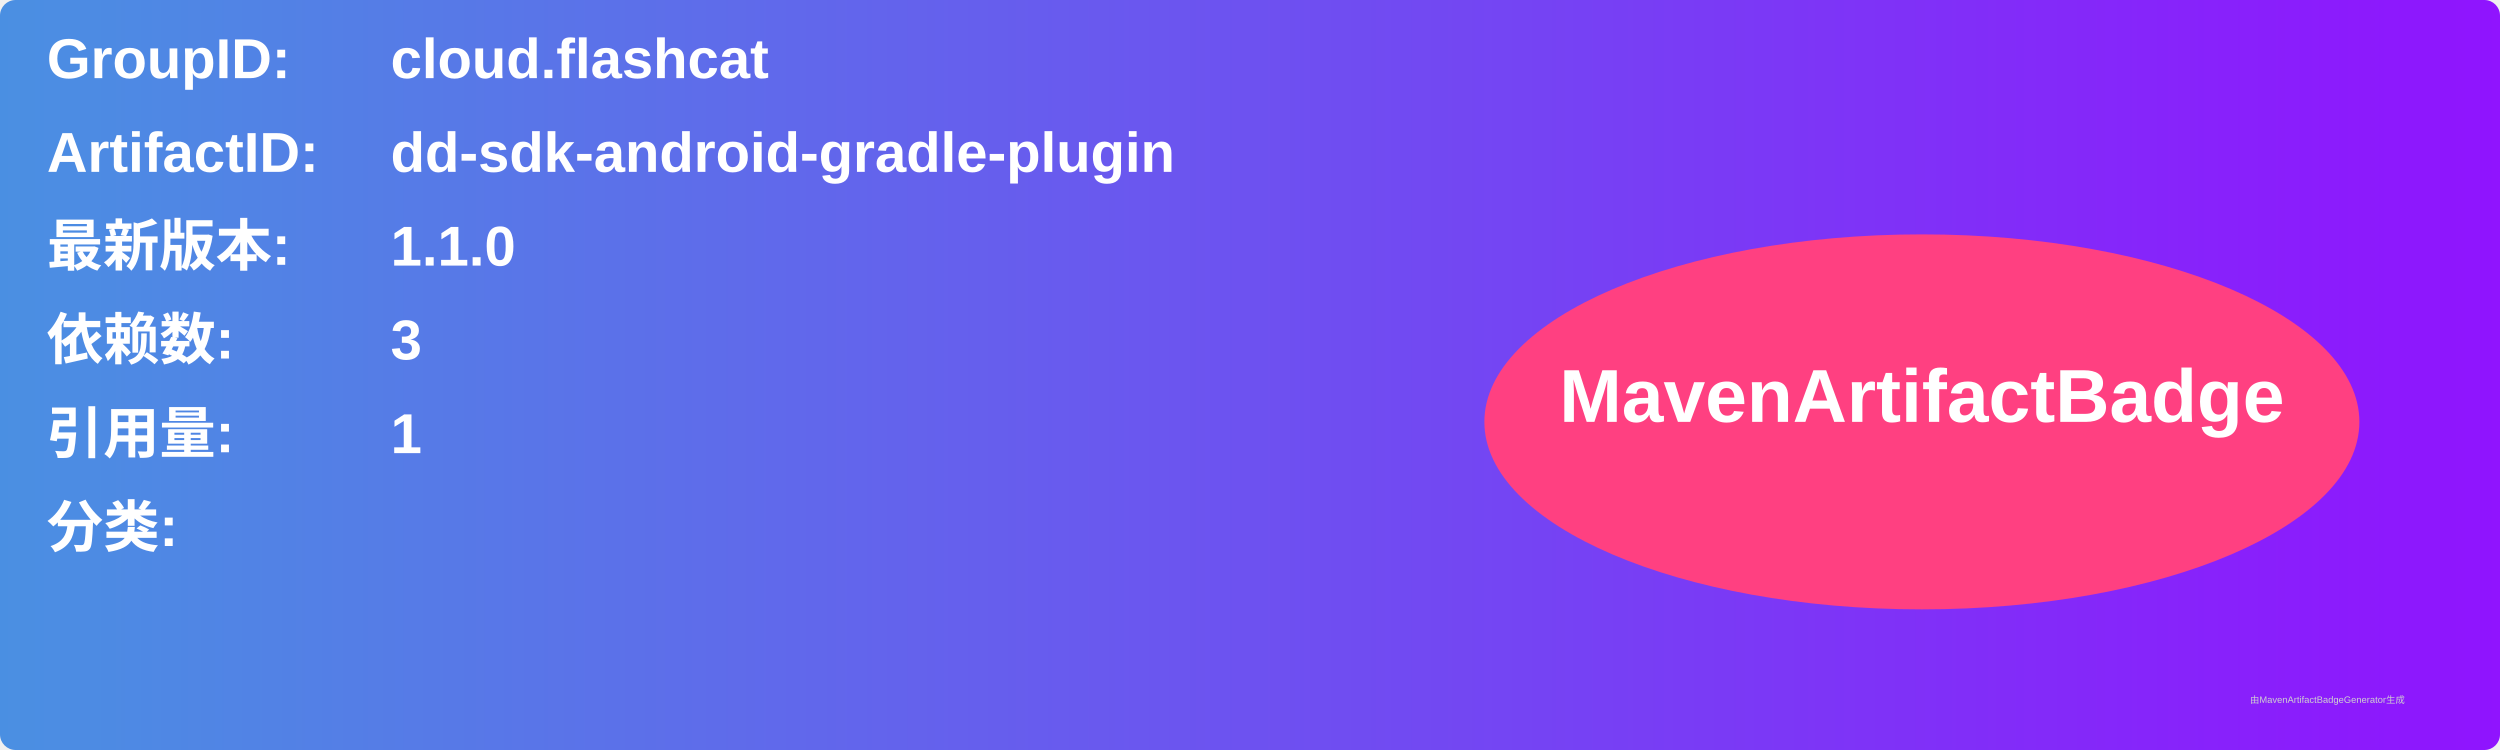
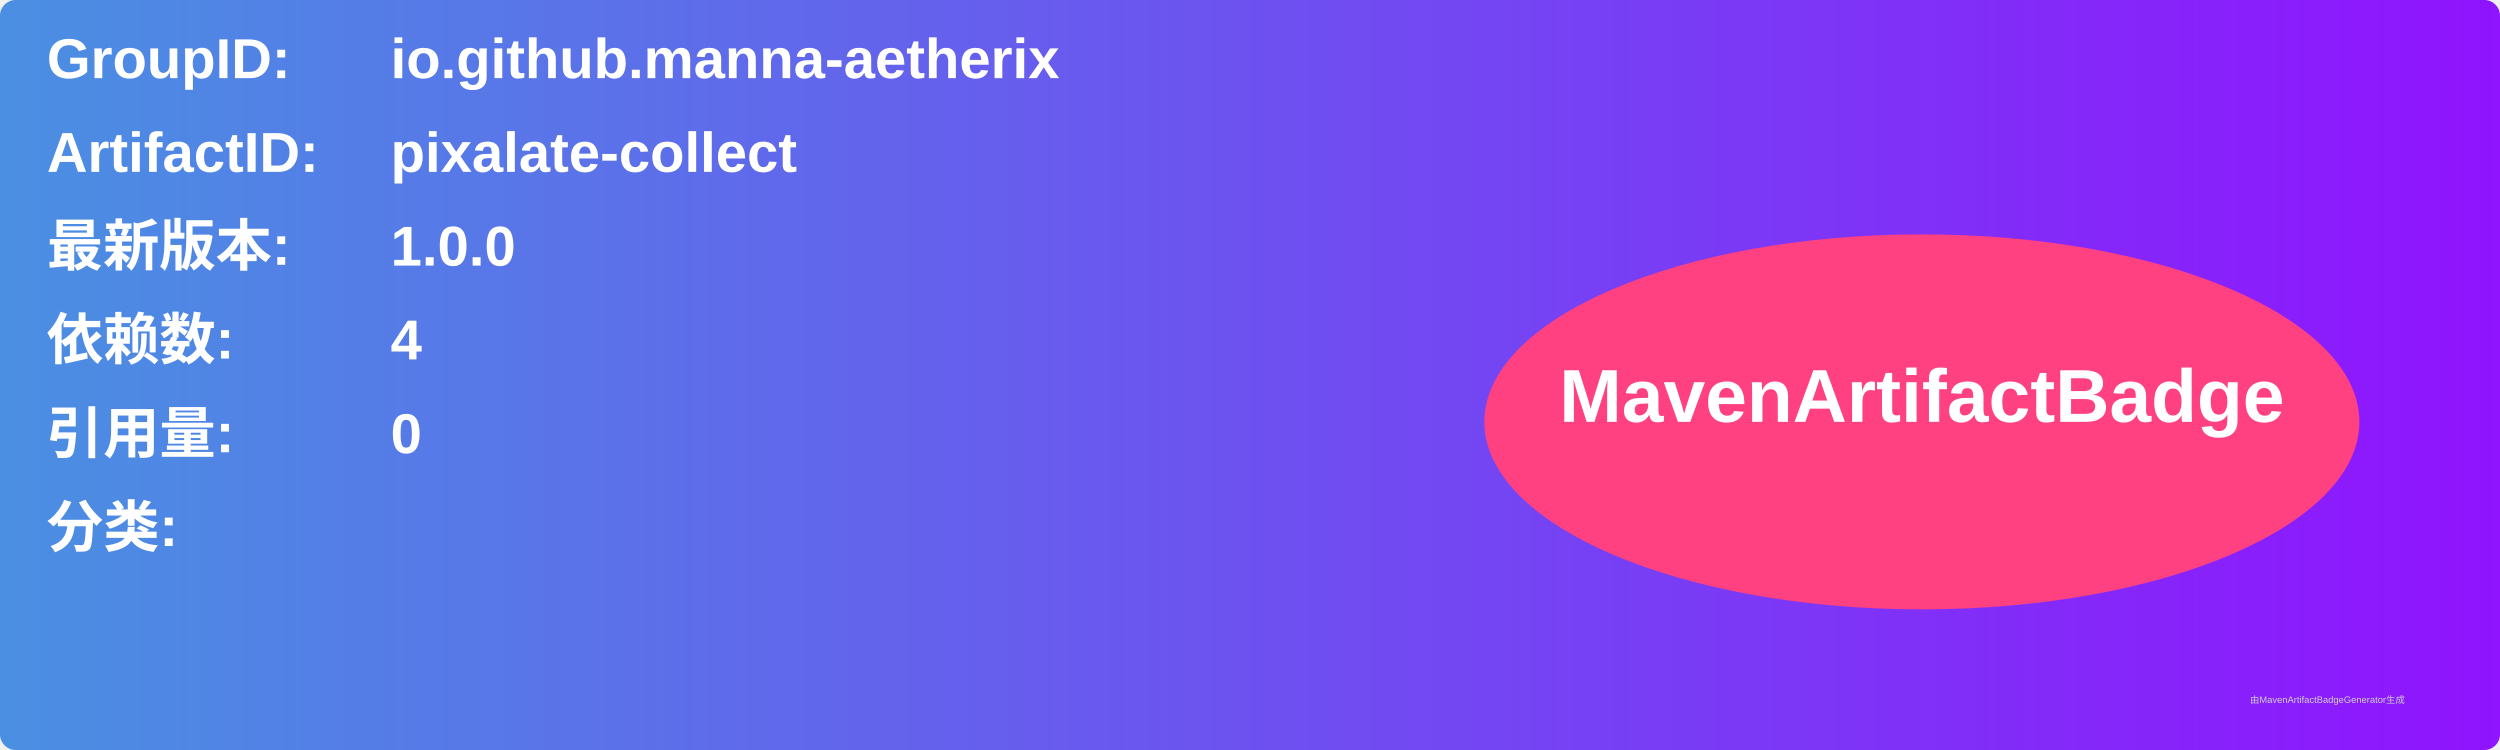
<svg xmlns="http://www.w3.org/2000/svg" width="800" height="240" viewBox="0 0 800 240">
  <linearGradient id="grad" x1="0%" y1="0%" x2="100%" y2="0%">
    <stop offset="0%" stop-color="#4a90e2" />
    <stop offset="100%" stop-color="#9013fe" />
  </linearGradient>
  <rect width="100%" height="100%" rx="5" ry="5" fill="url(#grad)" />
  <g transform="translate(15, 15)">
    <text x="0" y="10" font-family="Arial" font-size="18" fill="white" font-weight="bold" width="260">GroupID:</text>
-     <text x="110" y="10" font-family="Arial" font-size="18" fill="white" font-weight="bold" width="460">cloud.flashcat</text>
+     <text x="110" y="10" font-family="Arial" font-size="18" fill="white" font-weight="bold" width="460">io.github.manna-aetherix</text>
    <text x="0" y="40" font-family="Arial" font-size="18" fill="white" font-weight="bold" width="260">ArtifactID:</text>
-     <text x="110" y="40" font-family="Arial" font-size="18" fill="white" font-weight="bold" width="460">dd-sdk-android-gradle-plugin</text>
+     <text x="110" y="40" font-family="Arial" font-size="18" fill="white" font-weight="bold" width="460">pixalate-collect</text>
    <text x="0" y="70" font-family="Arial" font-size="18" fill="white" font-weight="bold">最新版本:</text>
    <text x="110" y="70" font-family="Arial" font-size="18" fill="white" font-weight="bold">
-       <tspan font-weight="bold">1.1.0</tspan>
+       <tspan font-weight="bold">1.0.0</tspan>
    </text>
    <text x="0" y="100" font-family="Arial" font-size="18" fill="white" font-weight="bold">依赖数: </text>
    <text x="110" y="100" font-family="Arial" font-size="18" fill="white">
-       <tspan font-weight="bold">3</tspan>
+       <tspan font-weight="bold">4</tspan>
    </text>
    <text x="0" y="130" font-family="Arial" font-size="18" fill="white" font-weight="bold">引用量: </text>
    <text x="110" y="130" font-family="Arial" font-size="18" fill="white">
-       <tspan font-weight="bold">1</tspan>
+       <tspan font-weight="bold">0</tspan>
    </text>
    <text x="0" y="160" font-family="Arial" font-size="18" fill="white" font-weight="bold">分类:</text>
    <text x="10" y="190" font-family="Arial" font-size="10" fill="white">
      <tspan font-weight="bold" />
    </text>
    <ellipse cx="600" cy="120" rx="140" ry="60" fill="#ff4081" />
    <text x="600" y="120" text-anchor="middle" font-family="Arial" font-size="24" fill="white" font-weight="bold">MavenArtifactBadge</text>
  </g>
  <text x="720" y="225" font-family="Arial" font-size="3" fill="#d0d0d0">由MavenArtifactBadgeGenerator生成</text>
</svg>
